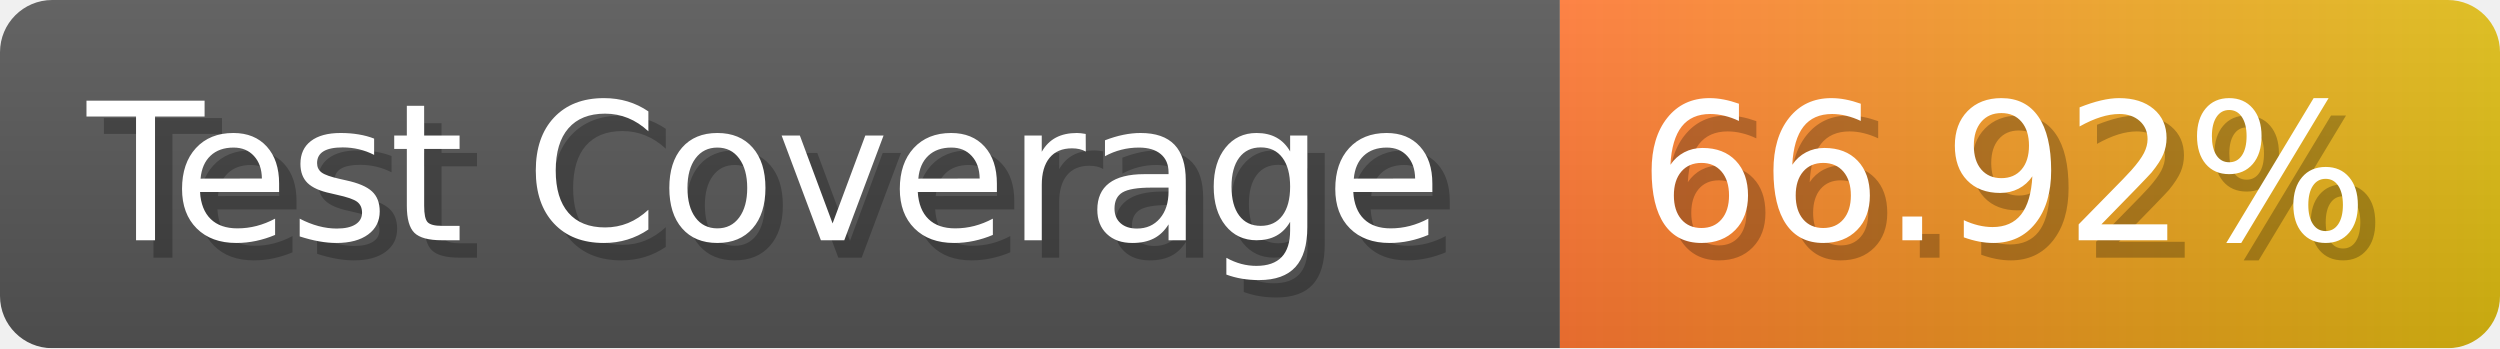
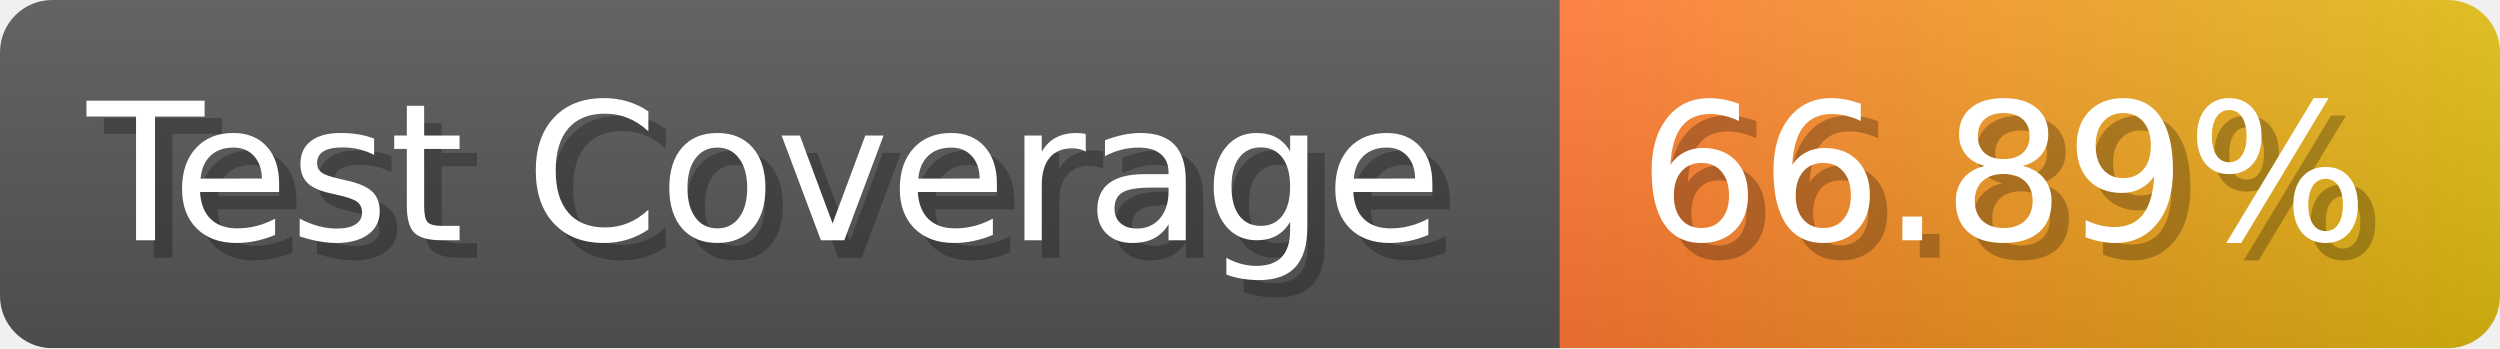
- <svg xmlns="http://www.w3.org/2000/svg" width="143.6" height="20" viewBox="0 0 1436 200" role="img" aria-label="Test Coverage: 66.92%">
+ <svg xmlns="http://www.w3.org/2000/svg" width="143.6" height="20" viewBox="0 0 1436 200" role="img" aria-label="Test Coverage: 66.89%">
  <linearGradient id="a" x2="0" y2="100%">
    <stop offset="0" stop-opacity=".1" stop-color="#EEE" />
    <stop offset="1" stop-opacity=".1" />
  </linearGradient>
  <mask id="m">
    <rect width="1436" height="200" rx="30" fill="#FFF" />
  </mask>
  <g mask="url(#m)">
    <rect width="896" height="200" fill="#555" />
    <rect width="540" height="200" fill="url(#x)" x="896" />
    <rect width="1436" height="200" fill="url(#a)" />
  </g>
  <g aria-hidden="true" fill="#fff" text-anchor="start" font-family="Verdana,DejaVu Sans,sans-serif" font-size="110">
    <text x="60" y="148" textLength="796" fill="#000" opacity="0.25">Test Coverage</text>
    <text x="50" y="138" textLength="796">Test Coverage</text>
-     <text x="951" y="148" textLength="440" fill="#000" opacity="0.25">66.92%</text>
-     <text x="941" y="138" textLength="440">66.92%</text>
+     <text x="951" y="148" textLength="440" fill="#000" opacity="0.25">66.89%</text>
+     <text x="941" y="138" textLength="440">66.89%</text>
  </g>
  <linearGradient id="x" x1="0%" y1="0%" x2="100%" y2="0%">
    <stop offset="0%" style="stop-color:#F73" />
    <stop offset="100%" style="stop-color:#DB1" />
  </linearGradient>
</svg>
